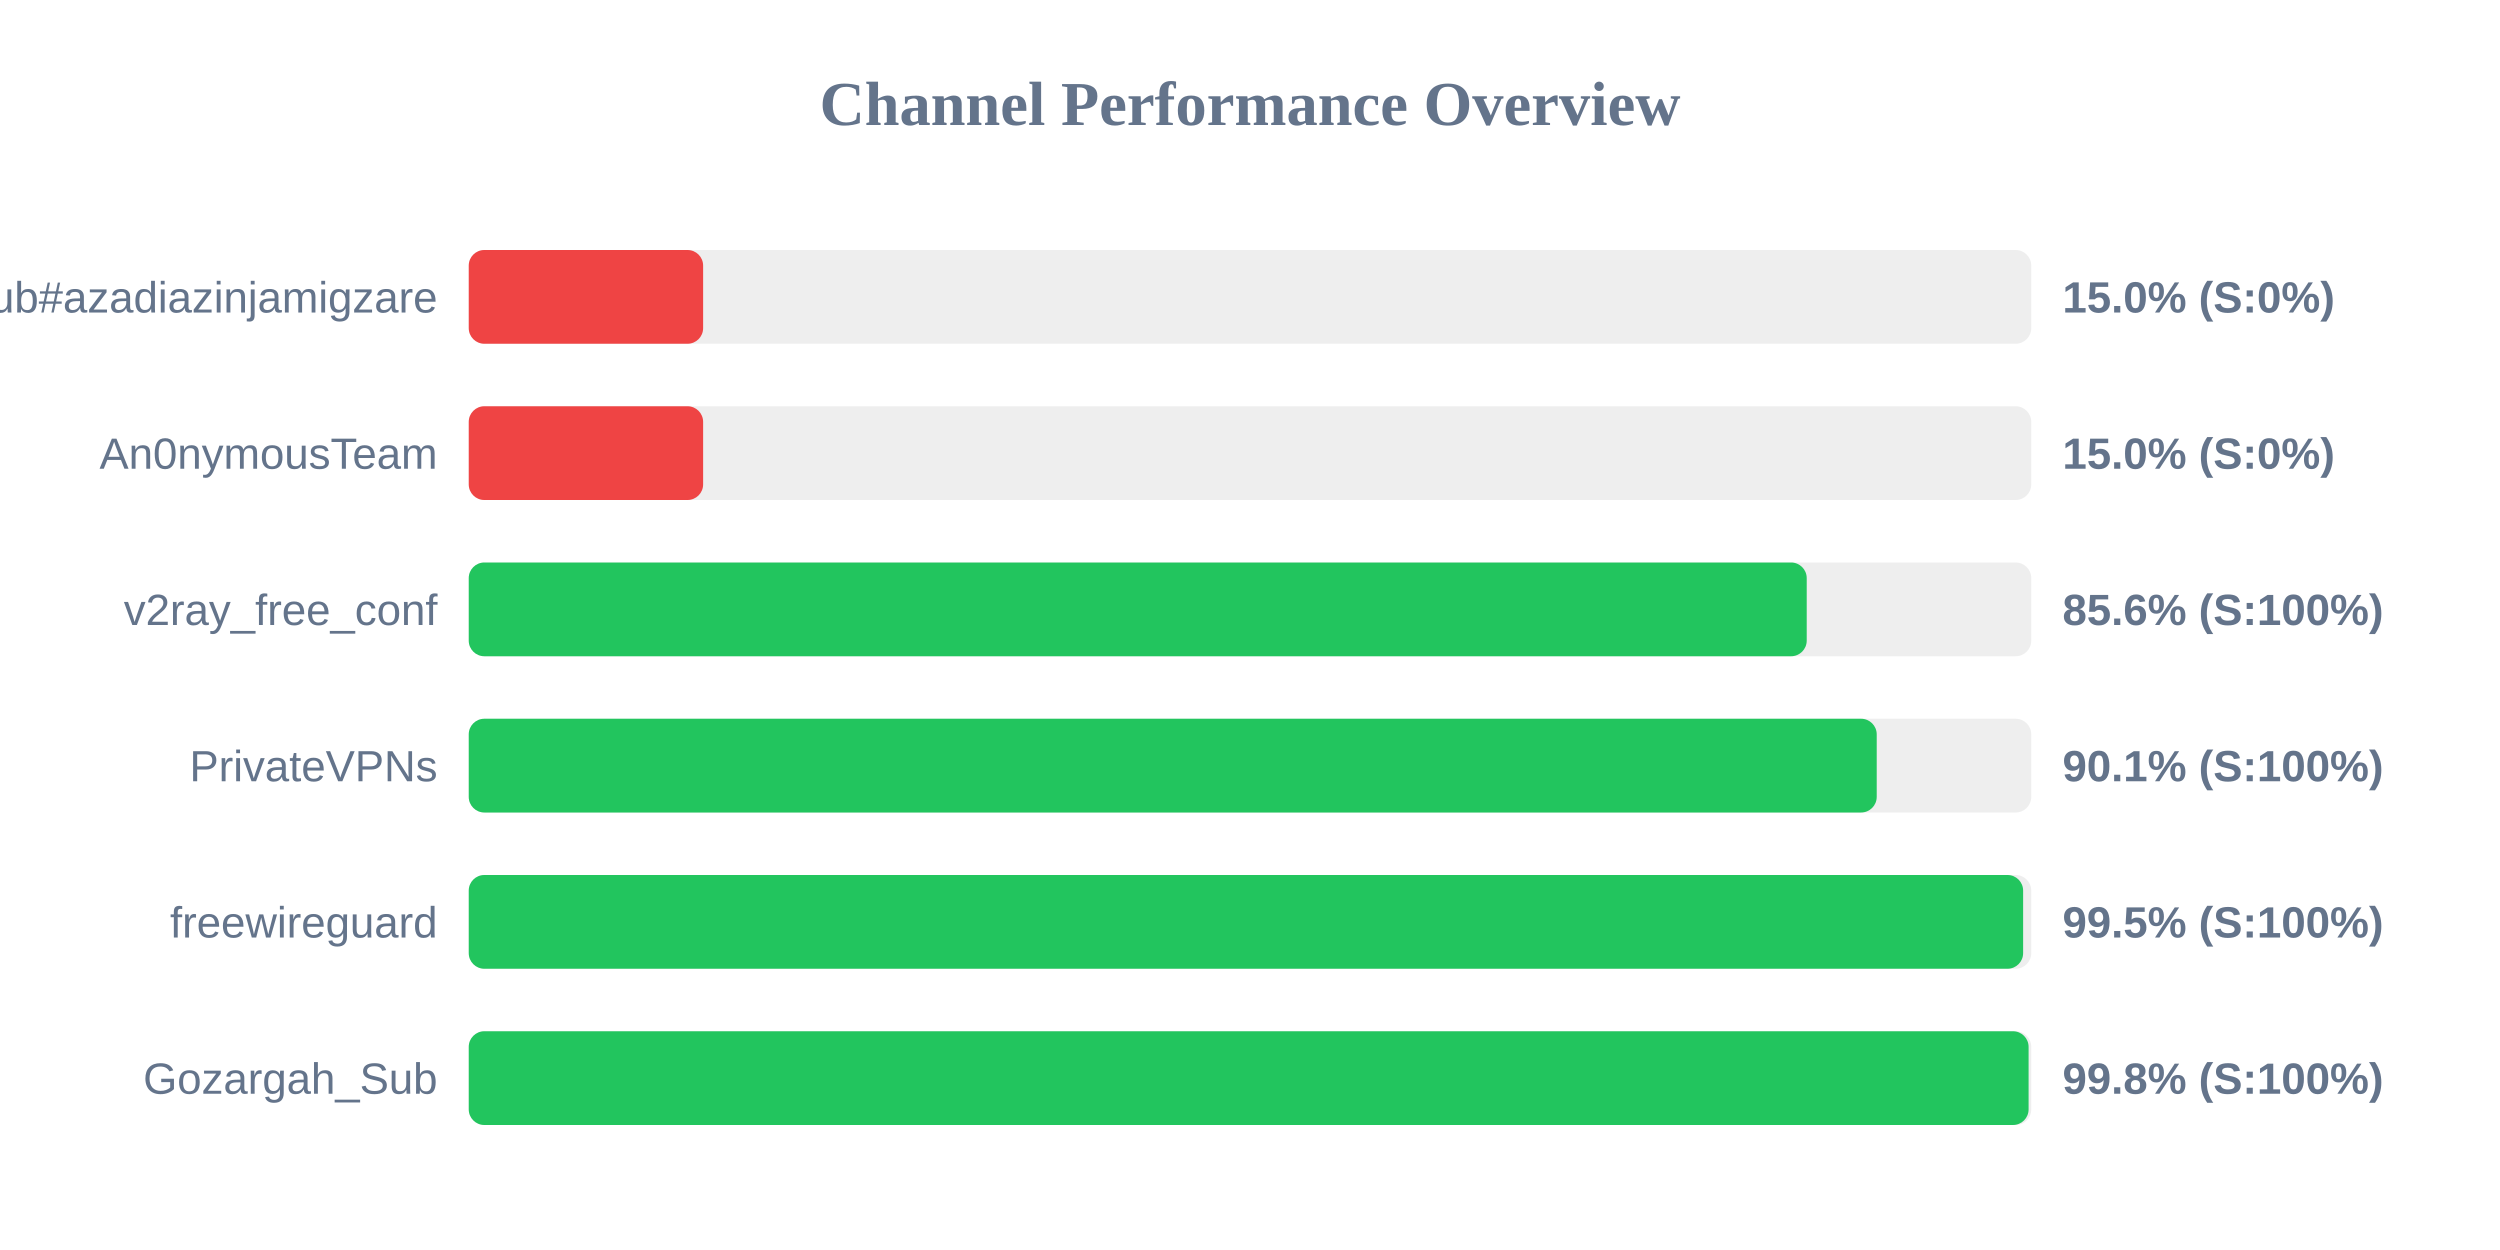
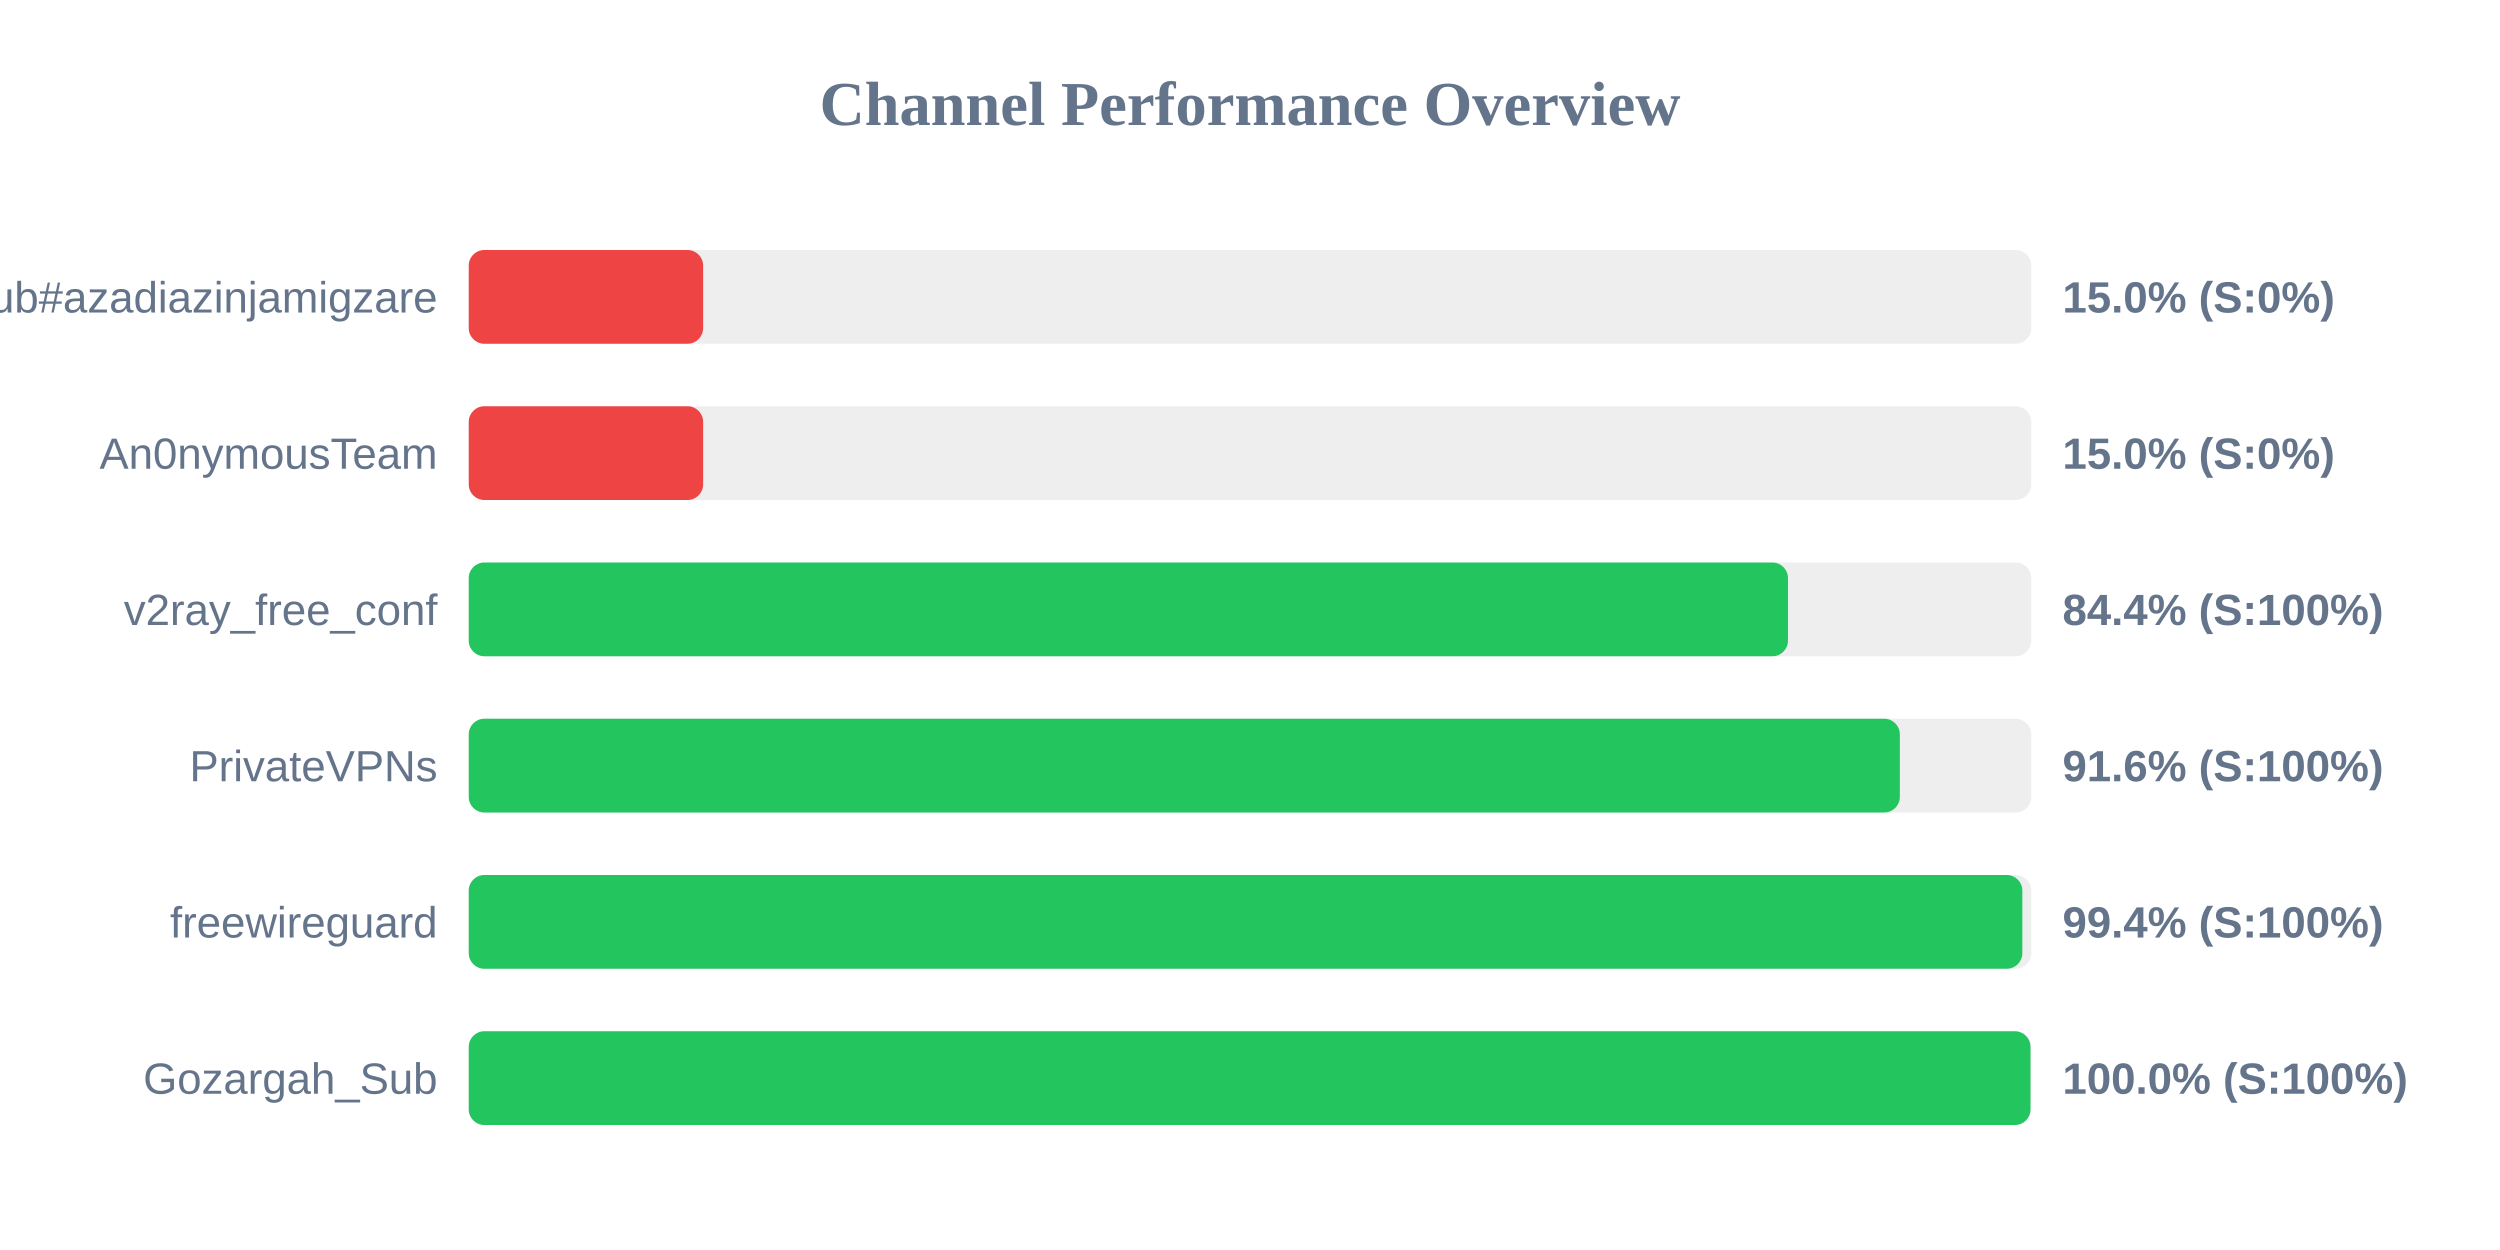
<svg xmlns="http://www.w3.org/2000/svg" width="800" height="400" version="1.1">
  <style>
        .row { font: 14px Arial; fill: #64748b; }
        .score { font: bold 14px Arial; fill: #64748b; }
    </style>
  <text x="400" y="40" text-anchor="middle" font-size="20px" font-weight="bold" fill="#64748b">Channel Performance Overview</text>
  <rect x="150" y="80" width="500" height="30" fill="#eee" rx="5" />
  <rect x="150" y="80" width="75.0" height="30" fill="#ef4444" rx="5" />
  <text x="140" y="100" text-anchor="end" class="row">Sub#azadiazinjamigzare</text>
  <text x="660" y="100" text-anchor="start" class="score">15.0% (S:0%)</text>
  <rect x="150" y="130" width="500" height="30" fill="#eee" rx="5" />
  <rect x="150" y="130" width="75.0" height="30" fill="#ef4444" rx="5" />
  <text x="140" y="150" text-anchor="end" class="row">An0nymousTeam</text>
  <text x="660" y="150" text-anchor="start" class="score">15.0% (S:0%)</text>
  <rect x="150" y="180" width="500" height="30" fill="#eee" rx="5" />
-   <rect x="150" y="180" width="428.15" height="30" fill="#22c55e" rx="5" />
+   <rect x="150" y="180" width="422.15" height="30" fill="#22c55e" rx="5" />
  <text x="140" y="200" text-anchor="end" class="row">v2ray_free_conf</text>
-   <text x="660" y="200" text-anchor="start" class="score">85.6% (S:100%)</text>
+   <text x="660" y="200" text-anchor="start" class="score">84.4% (S:100%)</text>
  <rect x="150" y="230" width="500" height="30" fill="#eee" rx="5" />
-   <rect x="150" y="230" width="450.55" height="30" fill="#22c55e" rx="5" />
+   <rect x="150" y="230" width="457.95" height="30" fill="#22c55e" rx="5" />
  <text x="140" y="250" text-anchor="end" class="row">PrivateVPNs</text>
-   <text x="660" y="250" text-anchor="start" class="score">90.1% (S:100%)</text>
+   <text x="660" y="250" text-anchor="start" class="score">91.6% (S:100%)</text>
  <rect x="150" y="280" width="500" height="30" fill="#eee" rx="5" />
-   <rect x="150" y="280" width="497.4" height="30" fill="#22c55e" rx="5" />
+   <rect x="150" y="280" width="497.15" height="30" fill="#22c55e" rx="5" />
  <text x="140" y="300" text-anchor="end" class="row">freewireguard</text>
-   <text x="660" y="300" text-anchor="start" class="score">99.5% (S:100%)</text>
+   <text x="660" y="300" text-anchor="start" class="score">99.4% (S:100%)</text>
  <rect x="150" y="330" width="500" height="30" fill="#eee" rx="5" />
-   <rect x="150" y="330" width="499.15" height="30" fill="#22c55e" rx="5" />
+   <rect x="150" y="330" width="499.75" height="30" fill="#22c55e" rx="5" />
  <text x="140" y="350" text-anchor="end" class="row">Gozargah_Sub</text>
-   <text x="660" y="350" text-anchor="start" class="score">99.8% (S:100%)</text>
+   <text x="660" y="350" text-anchor="start" class="score">100.0% (S:100%)</text>
</svg>
